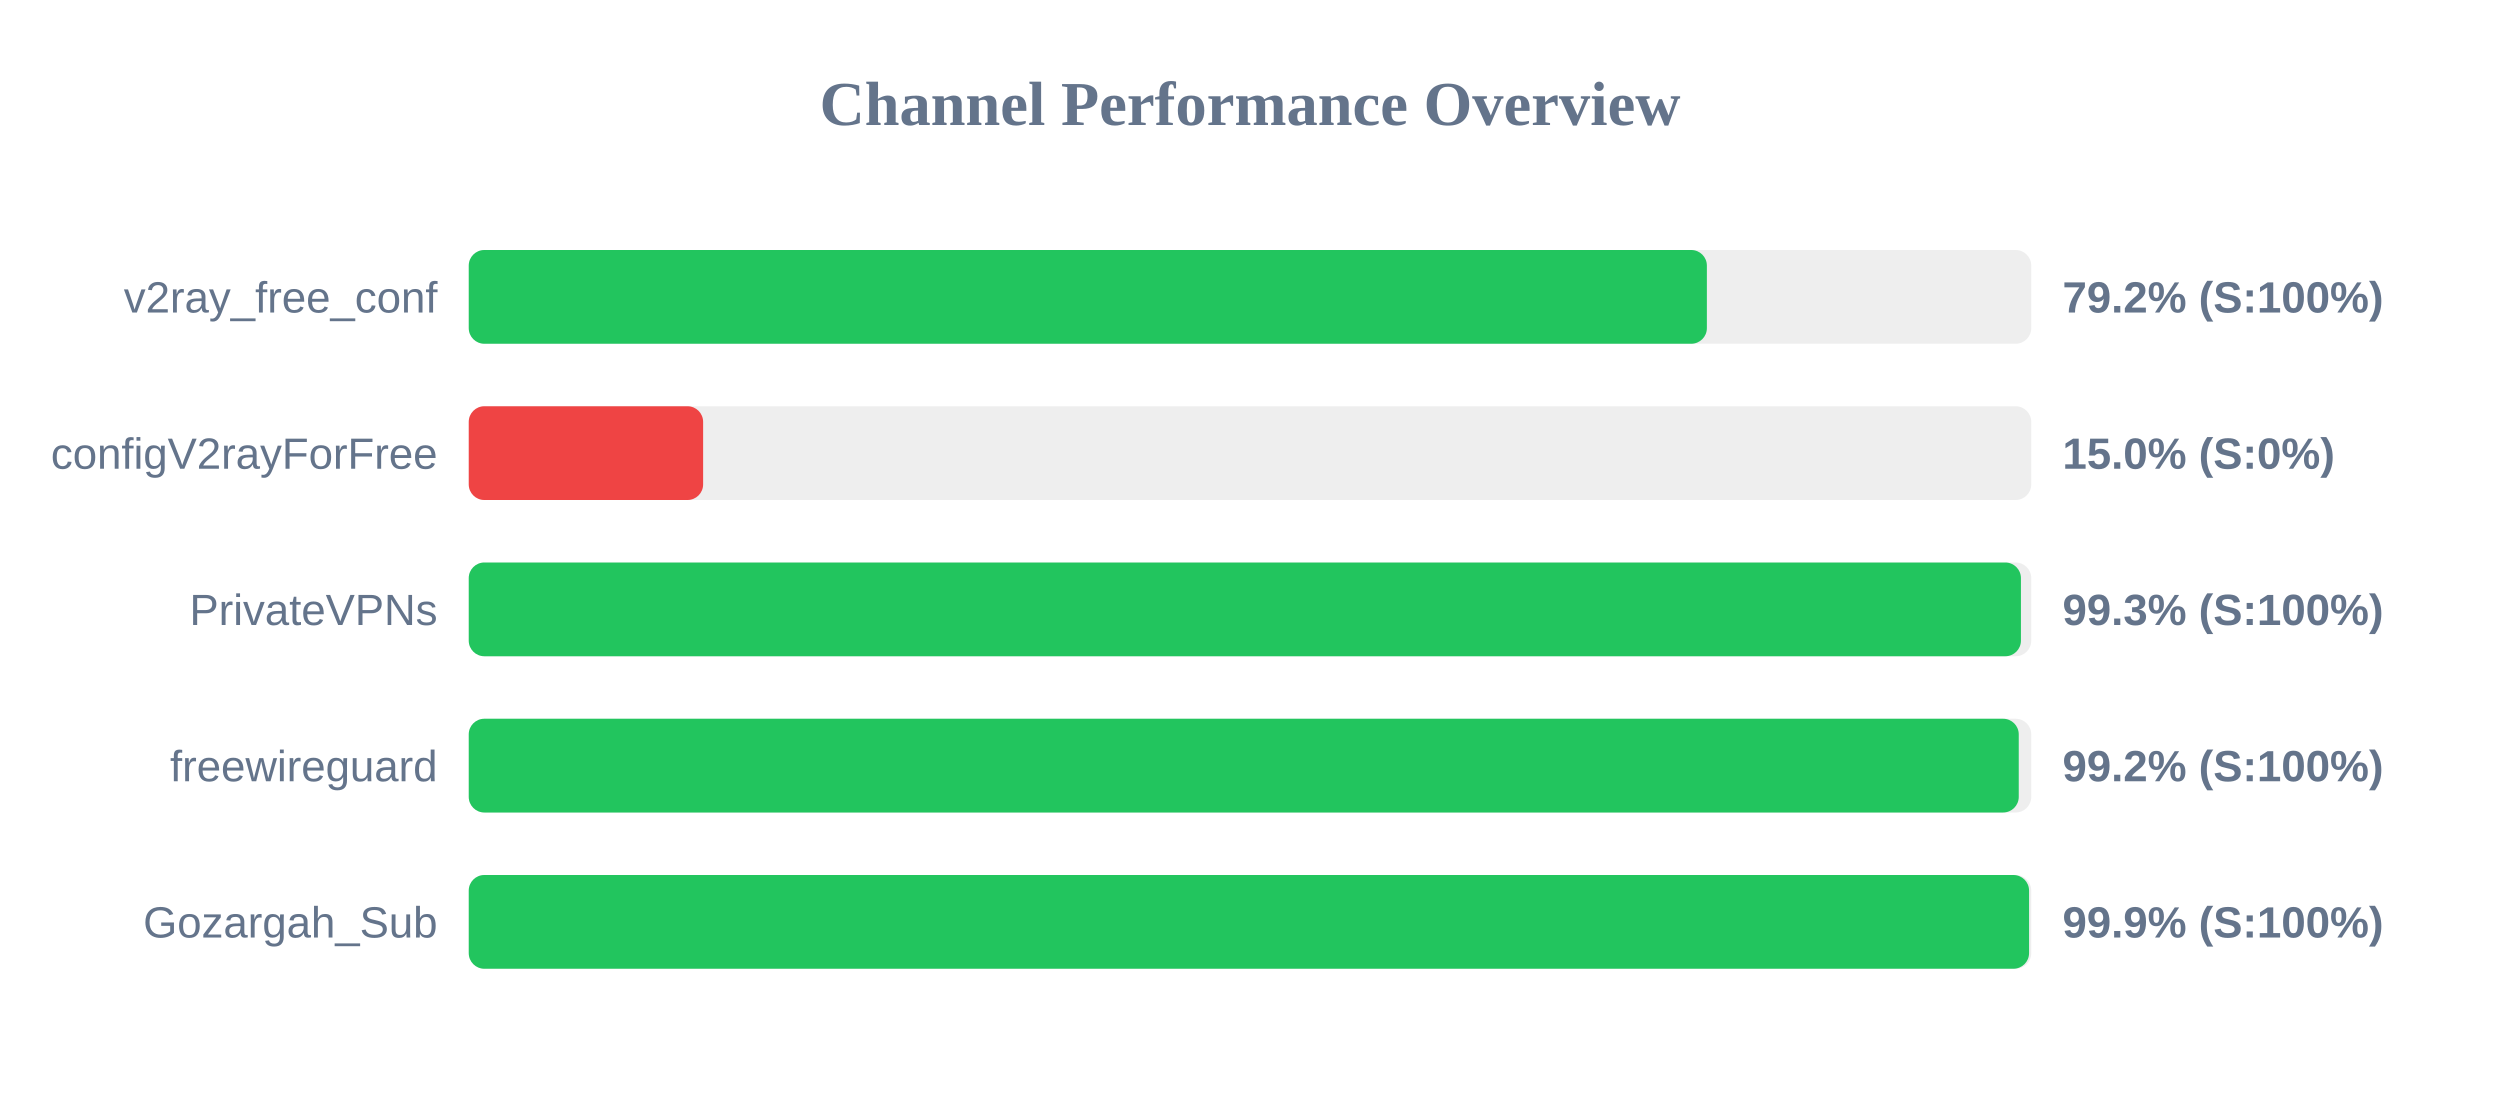
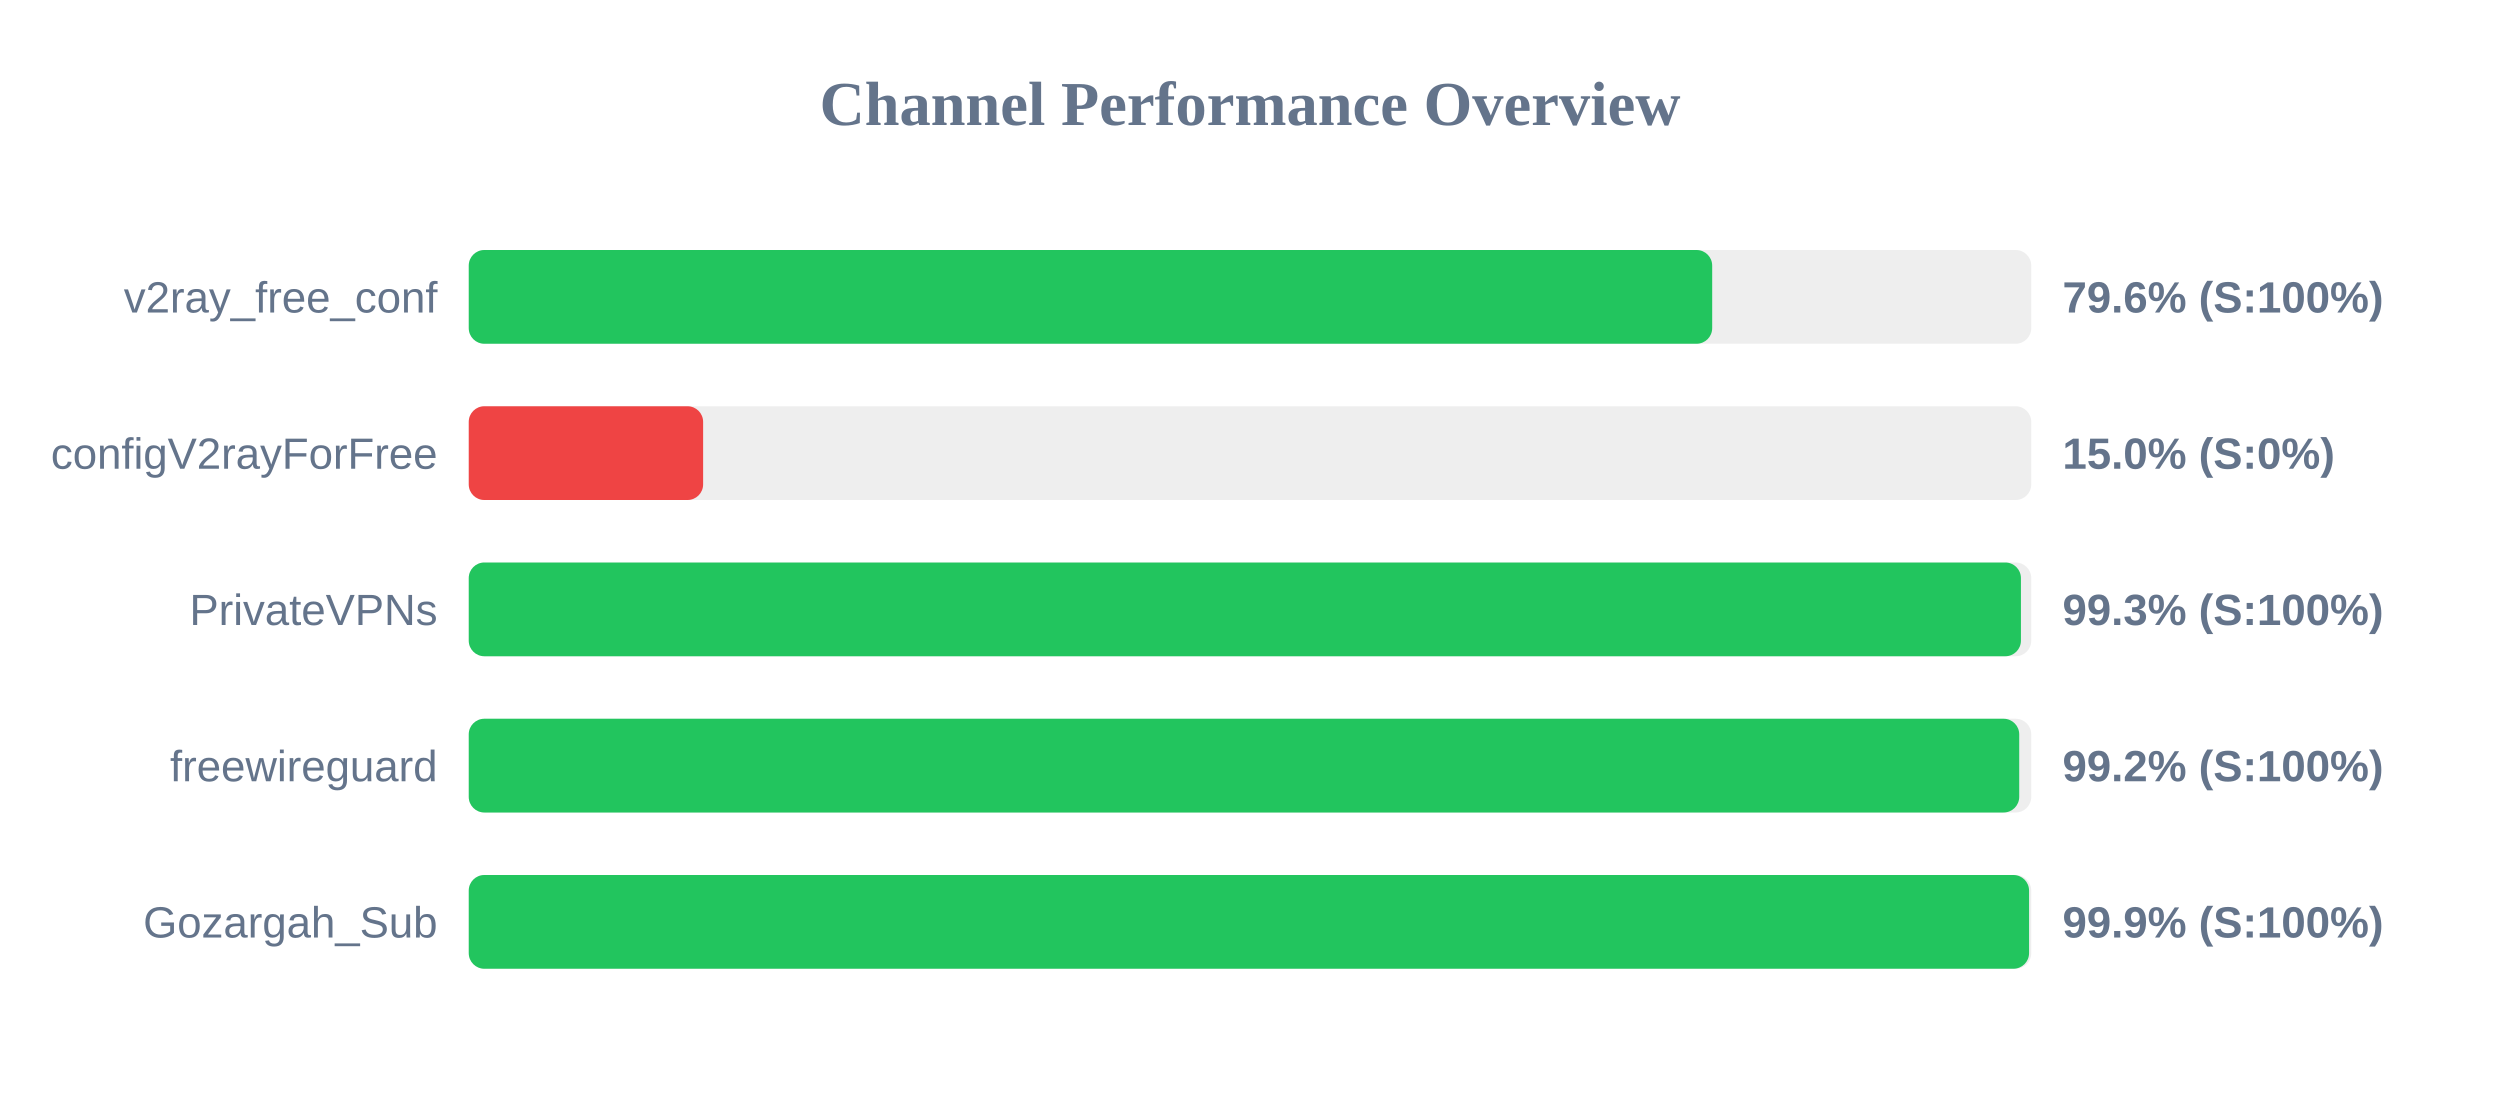
<svg xmlns="http://www.w3.org/2000/svg" width="800" height="350" version="1.1">
  <style>
        .row { font: 14px Arial; fill: #64748b; }
        .score { font: bold 14px Arial; fill: #64748b; }
    </style>
  <text x="400" y="40" text-anchor="middle" font-size="20px" font-weight="bold" fill="#64748b">Channel Performance Overview</text>
  <rect x="150" y="80" width="500" height="30" fill="#eee" rx="5" />
-   <rect x="150" y="80" width="396.2" height="30" fill="#22c55e" rx="5" />
+   <rect x="150" y="80" width="397.9" height="30" fill="#22c55e" rx="5" />
  <text x="140" y="100" text-anchor="end" class="row">v2ray_free_conf</text>
-   <text x="660" y="100" text-anchor="start" class="score">79.2% (S:100%)</text>
+   <text x="660" y="100" text-anchor="start" class="score">79.6% (S:100%)</text>
  <rect x="150" y="130" width="500" height="30" fill="#eee" rx="5" />
  <rect x="150" y="130" width="75.0" height="30" fill="#ef4444" rx="5" />
  <text x="140" y="150" text-anchor="end" class="row">configV2rayForFree</text>
  <text x="660" y="150" text-anchor="start" class="score">15.0% (S:0%)</text>
  <rect x="150" y="180" width="500" height="30" fill="#eee" rx="5" />
  <rect x="150" y="180" width="496.7" height="30" fill="#22c55e" rx="5" />
  <text x="140" y="200" text-anchor="end" class="row">PrivateVPNs</text>
  <text x="660" y="200" text-anchor="start" class="score">99.3% (S:100%)</text>
  <rect x="150" y="230" width="500" height="30" fill="#eee" rx="5" />
-   <rect x="150" y="230" width="496.0" height="30" fill="#22c55e" rx="5" />
+   <rect x="150" y="230" width="496.15" height="30" fill="#22c55e" rx="5" />
  <text x="140" y="250" text-anchor="end" class="row">freewireguard</text>
  <text x="660" y="250" text-anchor="start" class="score">99.2% (S:100%)</text>
  <rect x="150" y="280" width="500" height="30" fill="#eee" rx="5" />
  <rect x="150" y="280" width="499.3" height="30" fill="#22c55e" rx="5" />
  <text x="140" y="300" text-anchor="end" class="row">Gozargah_Sub</text>
  <text x="660" y="300" text-anchor="start" class="score">99.9% (S:100%)</text>
</svg>
